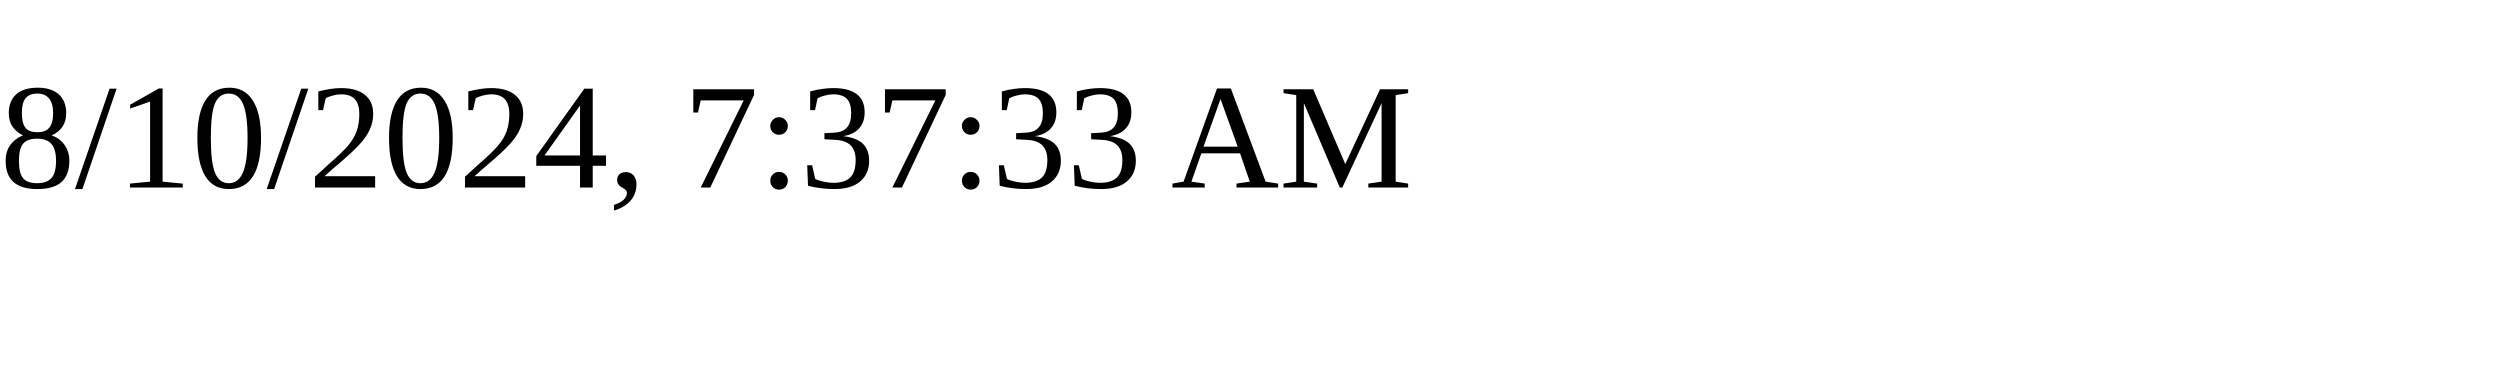
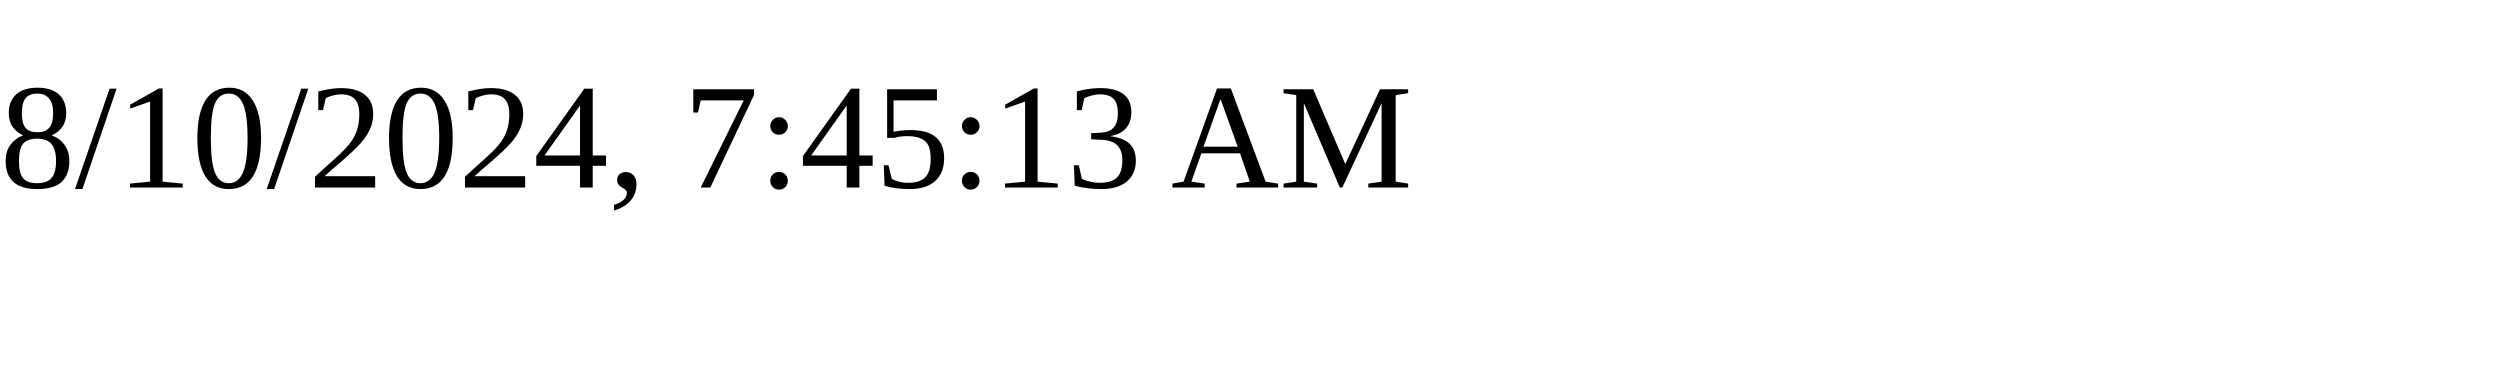
<svg xmlns="http://www.w3.org/2000/svg" height="30" width="200">
-   <text x="0" y="15">8/10/2024, 7:37:33 AM</text>
+   <text x="0" y="15">8/10/2024, 7:45:13 AM</text>
</svg>
